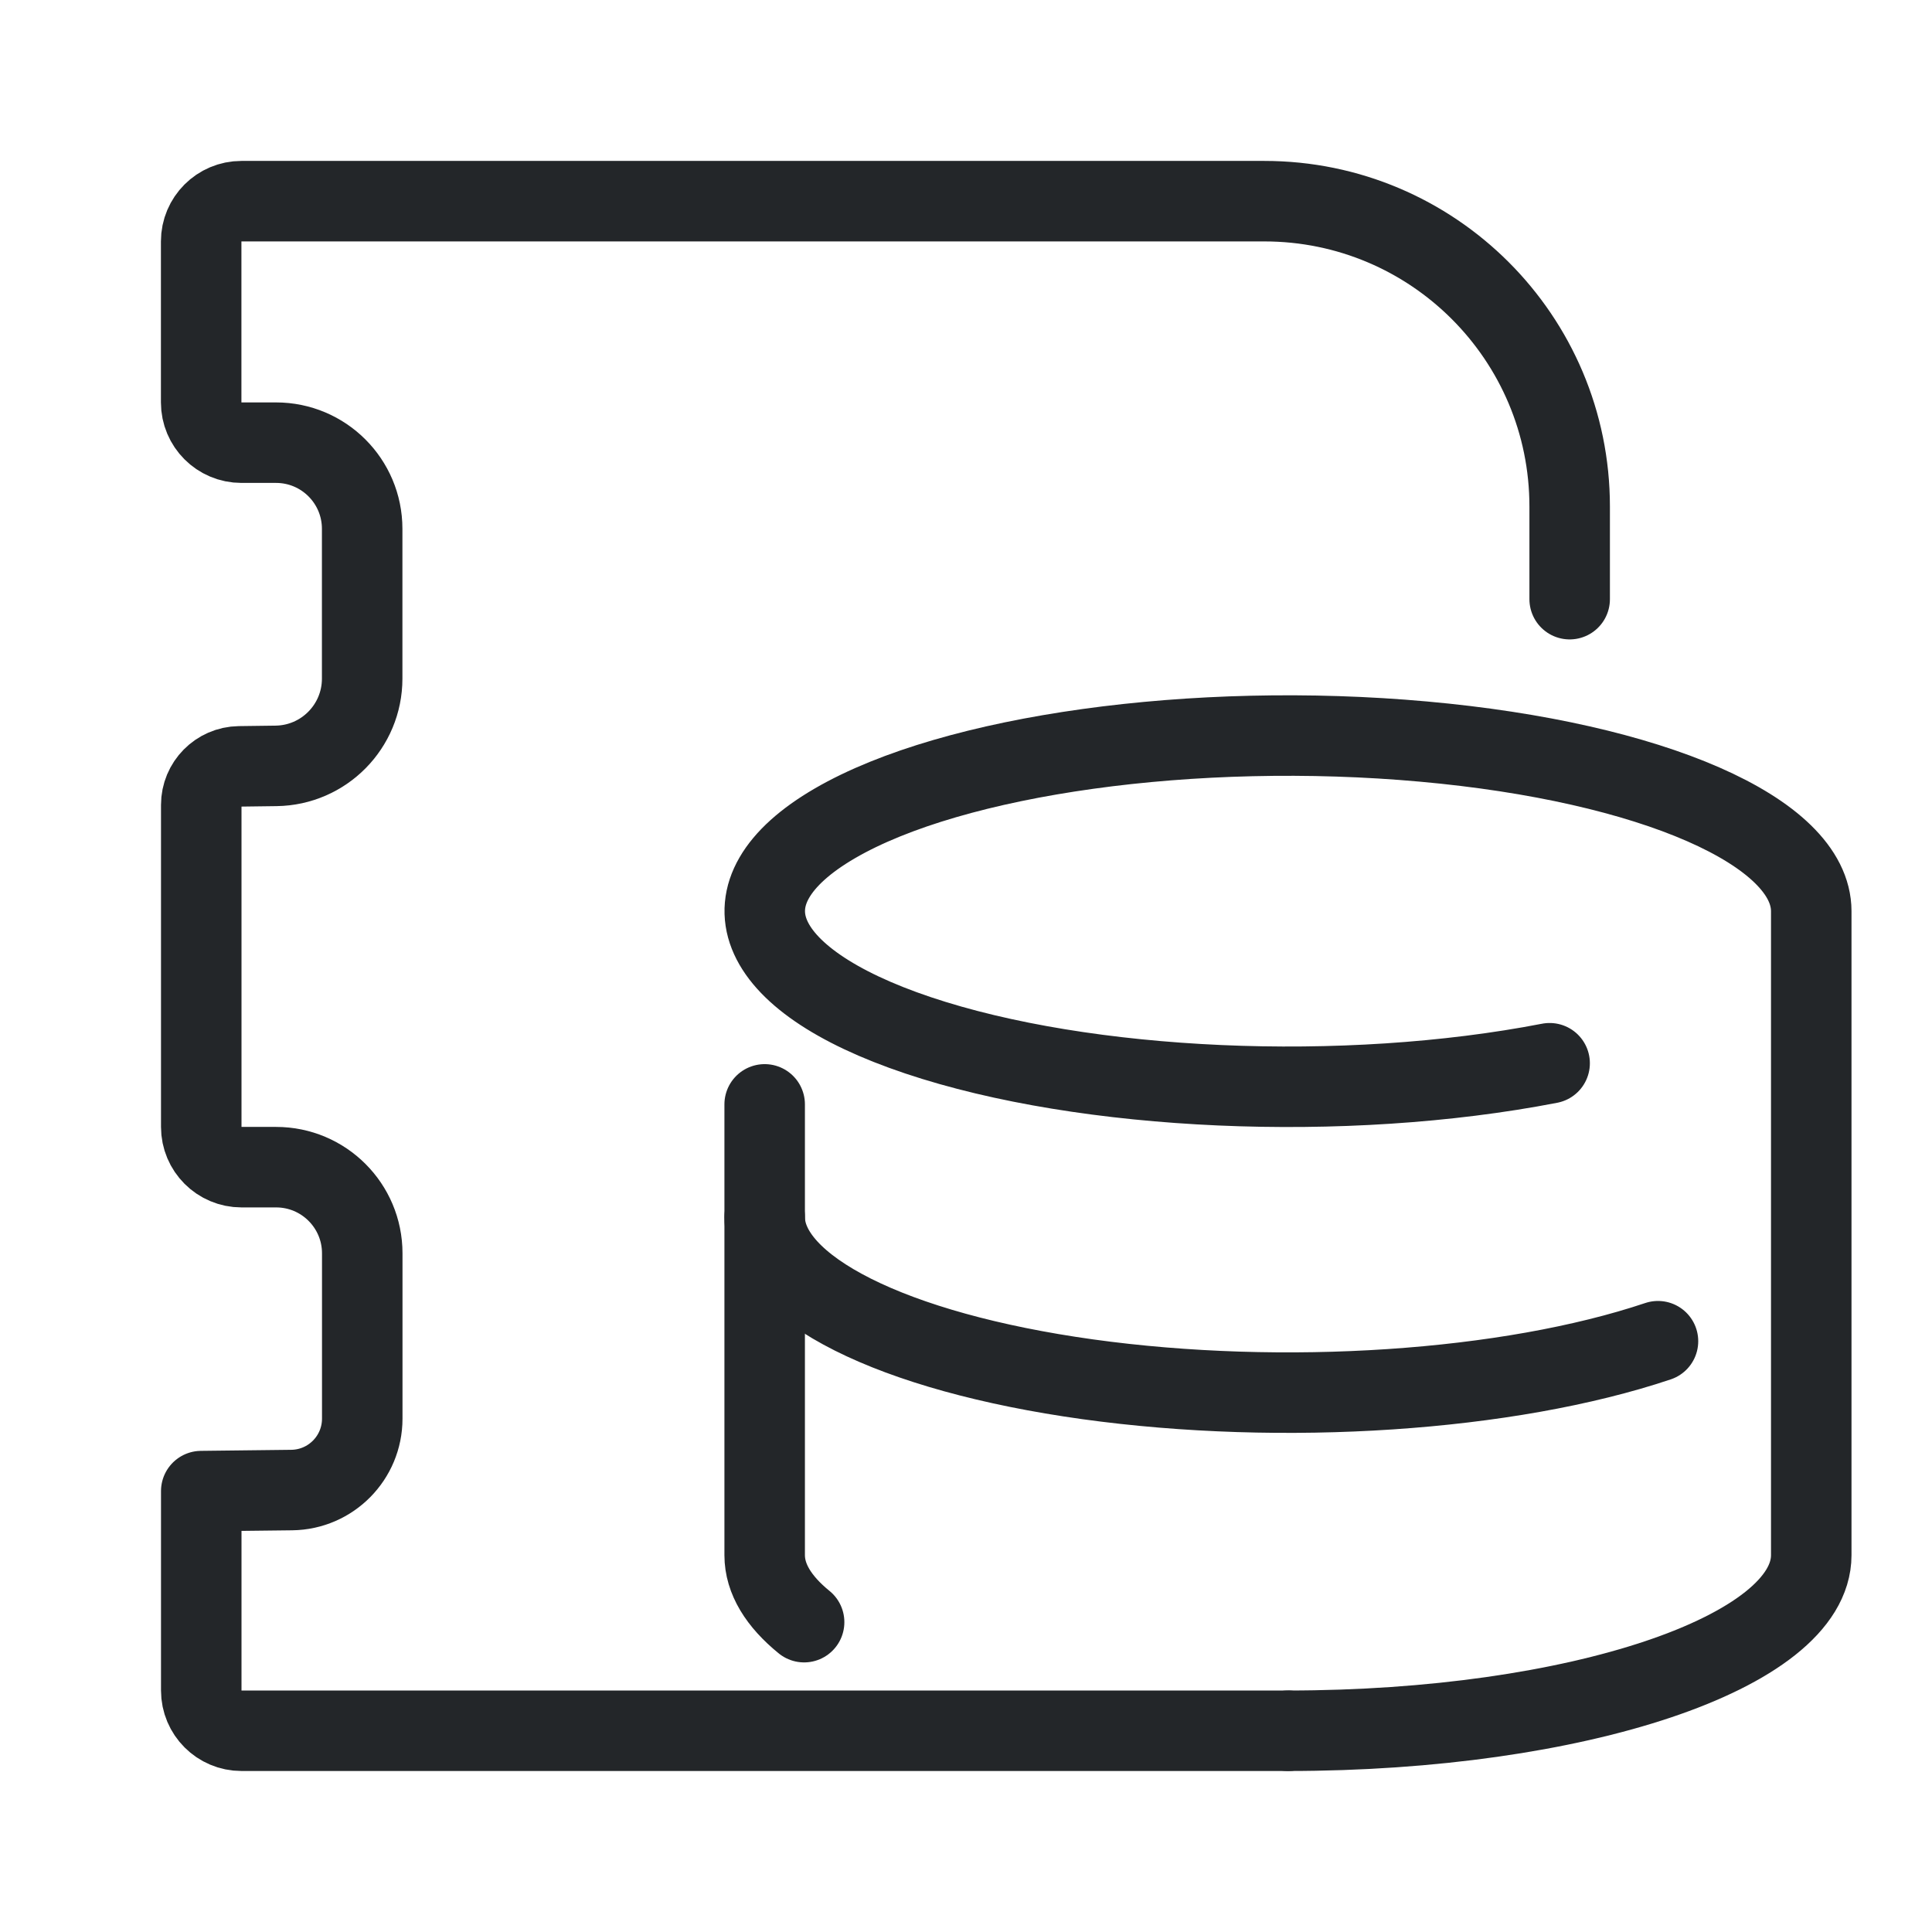
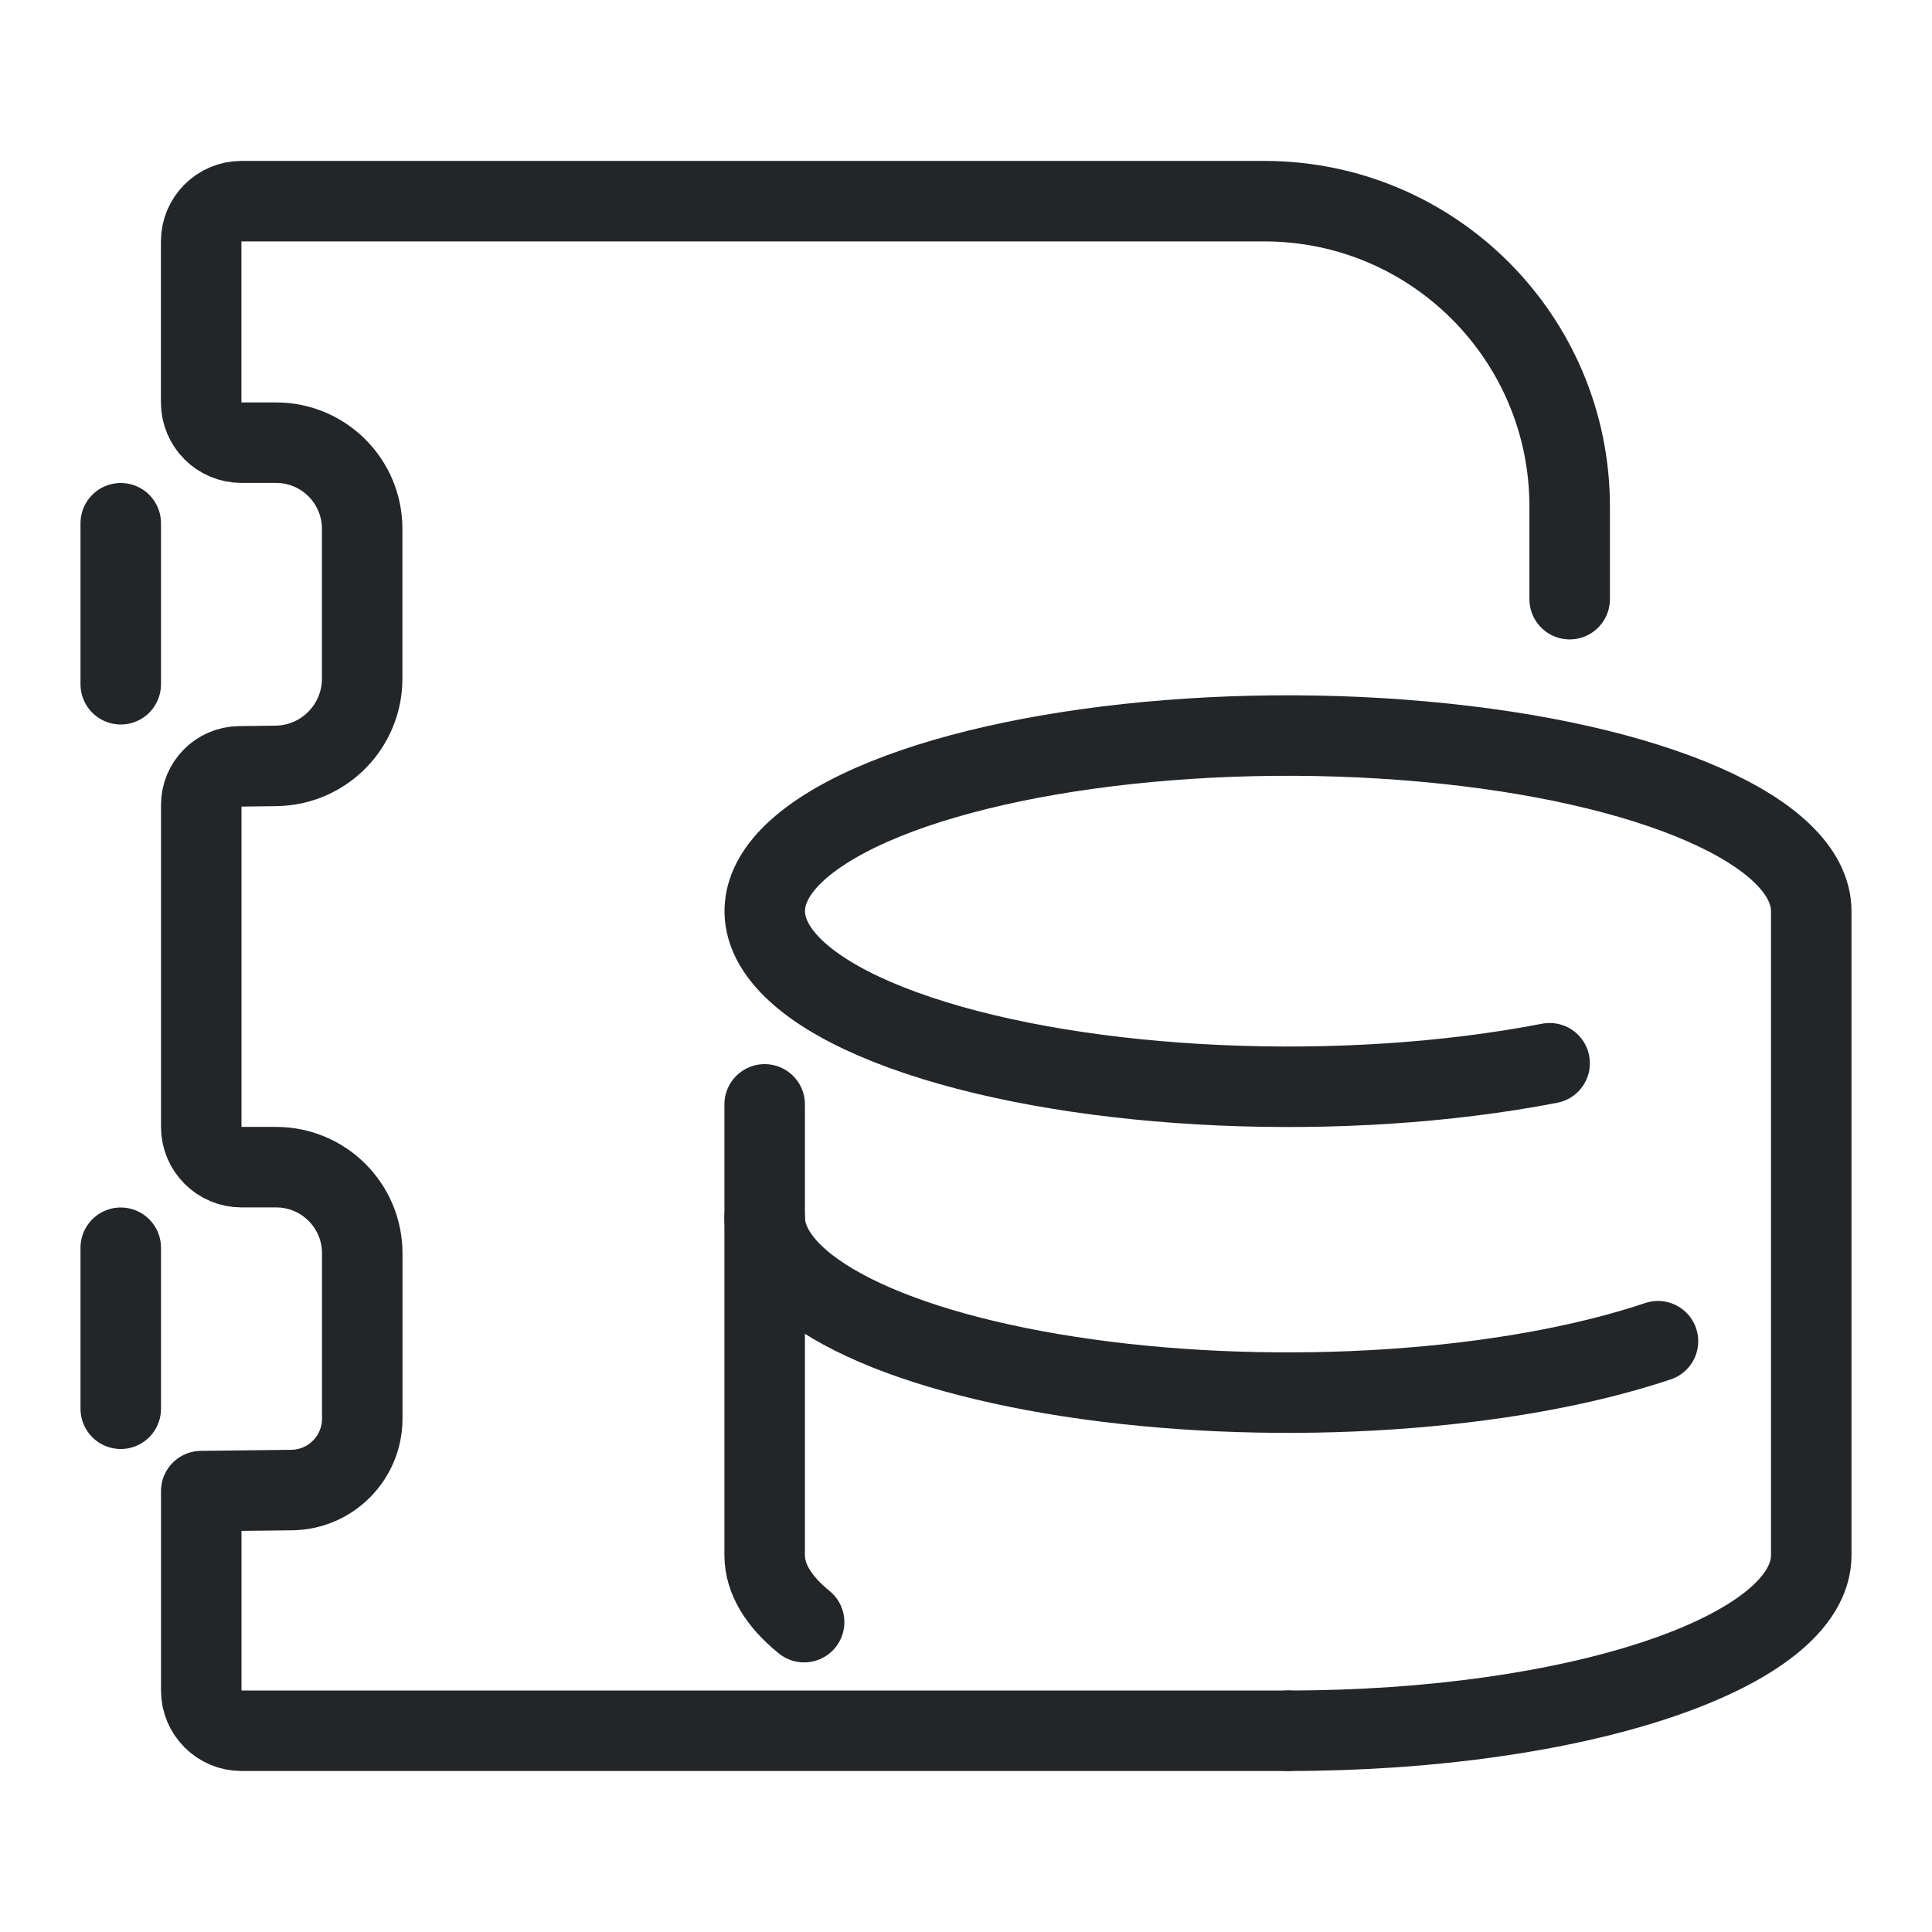
<svg xmlns="http://www.w3.org/2000/svg" width="24" height="24" version="1.1" viewBox="0 0 24 24" xml:space="preserve">
  <defs>
    <style id="current-color-scheme" type="text/css">
     .ColorScheme-Text { color:#232629; }
     .ColorScheme-Highlight { color:#3daee9; }
   </style>
  </defs>
  <g transform="translate(1, 1)">
-     <path d="m15 20.5h-13a.5.5 45 01-.5-.5v-2.477l1.124-.013a.887.887 134.67 00.876-.887v-2.054a1.07 1.07 45 00-1.07-1.07h-.43a.5.5 45 01-.5-.5v-4a.479.479 134.61 01.472-.479l.458-.006a1.084 1.084 134.61 001.069-1.084v-1.861a1.07 1.07 45 00-1.07-1.07h-.43a.5.5 45 01-.5-.5v-2a.5.5 135 01.5-.5h12.707a3.793 3.793 45 013.793 3.793v1.151" style="fill:none;paint-order:markers fill stroke;stroke-dashoffset:.5;stroke-linecap:round;stroke-linejoin:round;stroke:#232629" />
-     <path d="m18.25 12.208c-2.548.494-5.766.351-7.846-.347-2.08-.698-2.504-1.778-1.033-2.633 1.471-.855 4.47-1.272 7.311-1.016 2.842.255 4.818 1.12 4.818 2.107 0 4.319 1e-6 6.795 0 8s-2.91 2.181-6.5 2.181" style="fill:none;paint-order:markers fill stroke;stroke-dashoffset:.5;stroke-linecap:round;stroke-linejoin:round;stroke:#232629" />
-     <path d="m8.989 19.151c-.315-.256-.49-.537-.49-.832v-5.6" style="fill:none;paint-order:markers fill stroke;stroke-dashoffset:.5;stroke-linecap:round;stroke-linejoin:round;stroke:#232629" />
-     <path d="m19.596 15.661c-1.859.624-4.655.81-7.084.473-2.429-.338-4.013-1.133-4.013-2.015" style="fill:none;paint-order:markers fill stroke;stroke-dashoffset:.5;stroke-linecap:round;stroke-linejoin:round;stroke:#232629" />
+     <path d="m15 20.5h-13a.5.5 45 01-.5-.5v-2.477l1.124-.013a.887.887 134.67 00.876-.887v-2.054a1.07 1.07 45 00-1.07-1.07h-.43a.5.5 45 01-.5-.5v-4a.479.479 134.61 01.472-.479l.458-.006a1.084 1.084 134.61 001.069-1.084v-1.861a1.07 1.07 45 00-1.07-1.07h-.43a.5.5 45 01-.5-.5v-2a.5.5 135 01.5-.5h12.707a3.793 3.793 45 013.793 3.793v1.151" style="fill:none;paint-order:markers fill stroke;stroke-dashoffset:.5;stroke-linecap:round;stroke-linejoin:round;stroke:#232629" id="path25" />
+     <path d="m18.25 12.208c-2.548.494-5.766.351-7.846-.347-2.08-.698-2.504-1.778-1.033-2.633 1.471-.855 4.47-1.272 7.311-1.016 2.842.255 4.818 1.12 4.818 2.107 0 4.319 1e-6 6.795 0 8s-2.91 2.181-6.5 2.181" style="fill:none;paint-order:markers fill stroke;stroke-dashoffset:.5;stroke-linecap:round;stroke-linejoin:round;stroke:#232629" id="path26" />
+     <path d="m8.989 19.151c-.315-.256-.49-.537-.49-.832v-5.6" style="fill:none;paint-order:markers fill stroke;stroke-dashoffset:.5;stroke-linecap:round;stroke-linejoin:round;stroke:#232629" id="path27" />
+     <path d="m19.596 15.661c-1.859.624-4.655.81-7.084.473-2.429-.338-4.013-1.133-4.013-2.015" style="fill:none;paint-order:markers fill stroke;stroke-dashoffset:.5;stroke-linecap:round;stroke-linejoin:round;stroke:#232629" id="path28" />
+     <path style="fill:none;stroke:#232629;stroke-linecap:round;stroke-linejoin:round;stroke-dashoffset:0.5;paint-order:markers fill stroke" d="m 0.5,5.5 v 2" id="path29" />
+     <path style="fill:none;stroke:#232629;stroke-linecap:round;stroke-linejoin:round;stroke-dashoffset:0.5;paint-order:markers fill stroke" d="m 0.5,14.5 v 2" id="path30" />
  </g>
</svg>
